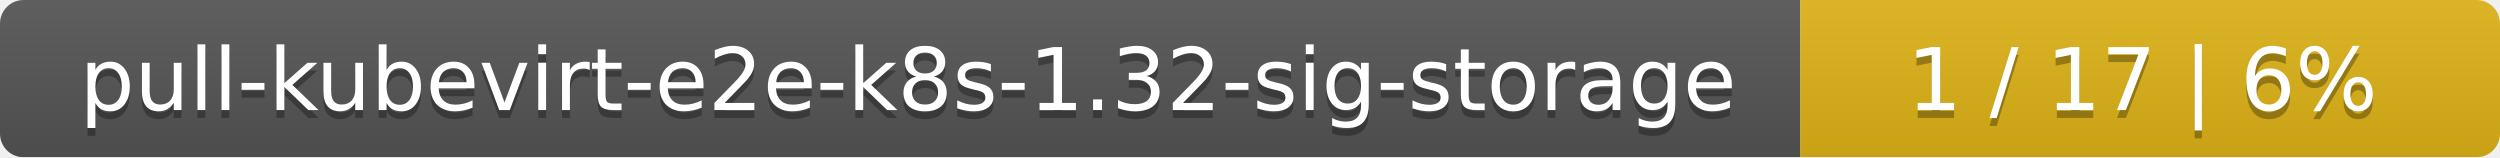
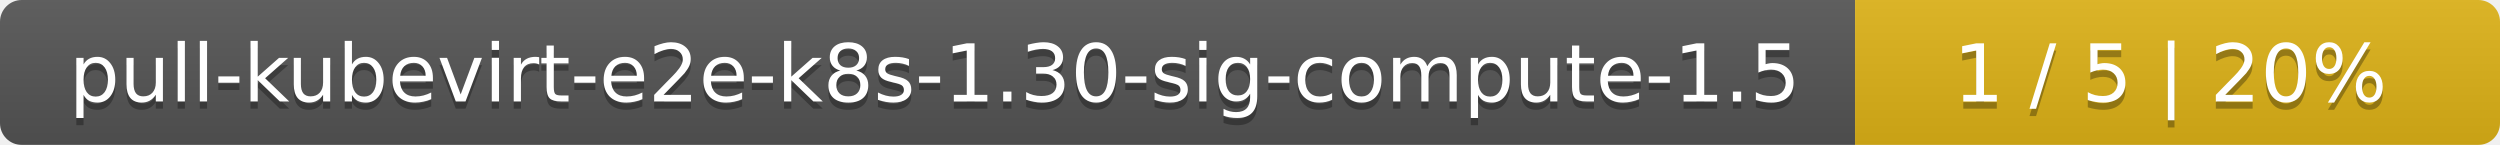
- <svg xmlns="http://www.w3.org/2000/svg" width="318" height="20">
+ <svg xmlns="http://www.w3.org/2000/svg" width="345" height="20">
  <linearGradient id="smooth" x2="0" y2="100%">
    <stop offset="0" stop-color="#bbb" stop-opacity=".1" />
    <stop offset="1" stop-opacity=".1" />
  </linearGradient>
  <mask id="round">
-     <rect width="318" height="20" rx="3" fill="#fff" />
+     <rect width="345" height="20" rx="3" fill="#fff" />
  </mask>
  <g mask="url(#round)">
-     <rect width="229" height="20" fill="#555" />
-     <rect x="229" width="89" height="20" fill="#dfb317" />
-     <rect width="318" height="20" fill="url(#smooth)" />
+     <rect width="256" height="20" fill="#555" />
+     <rect x="256" width="89" height="20" fill="#dfb317" />
+     <rect width="345" height="20" fill="url(#smooth)" />
  </g>
  <g fill="#fff" text-anchor="middle" font-family="DejaVu Sans,Verdana,Geneva,sans-serif" font-size="11">
-     <text x="115.5" y="15" fill="#010101" fill-opacity=".3">pull-kubevirt-e2e-k8s-1.32-sig-storage</text>
-     <text x="115.5" y="14">pull-kubevirt-e2e-k8s-1.32-sig-storage</text>
-     <text x="272.5" y="15" fill="#010101" fill-opacity=".3">1 / 17    |    6%</text>
-     <text x="272.5" y="14">1 / 17    |    6%</text>
+     <text x="129" y="15" fill="#010101" fill-opacity=".3">pull-kubevirt-e2e-k8s-1.30-sig-compute-1.5</text>
+     <text x="129" y="14">pull-kubevirt-e2e-k8s-1.30-sig-compute-1.5</text>
+     <text x="299.5" y="15" fill="#010101" fill-opacity=".3">1 / 5    |    20%</text>
+     <text x="299.5" y="14">1 / 5    |    20%</text>
  </g>
</svg>
